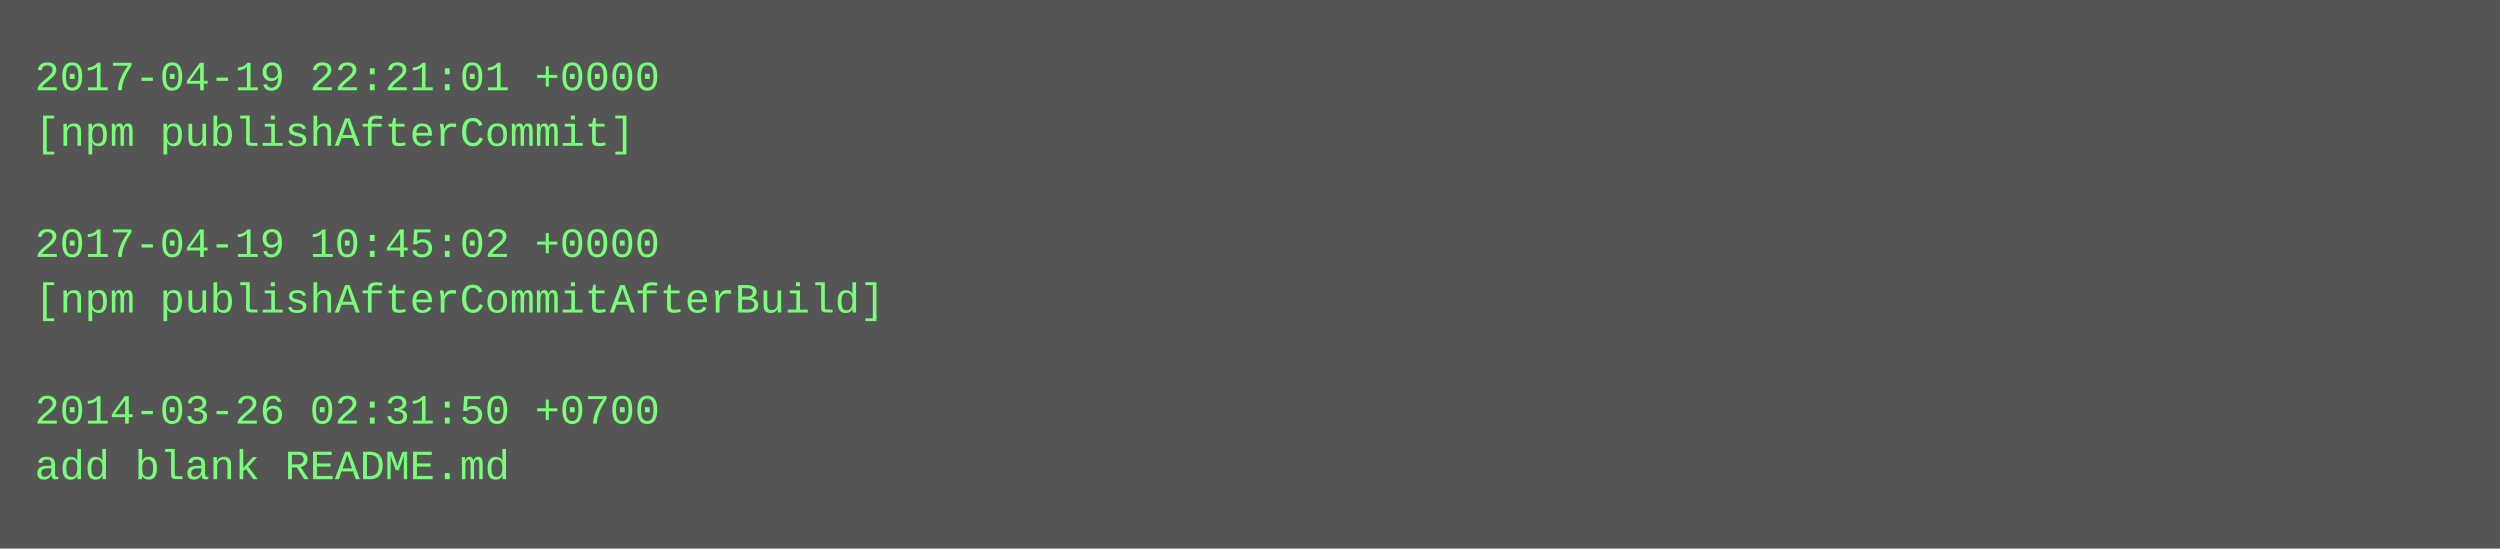
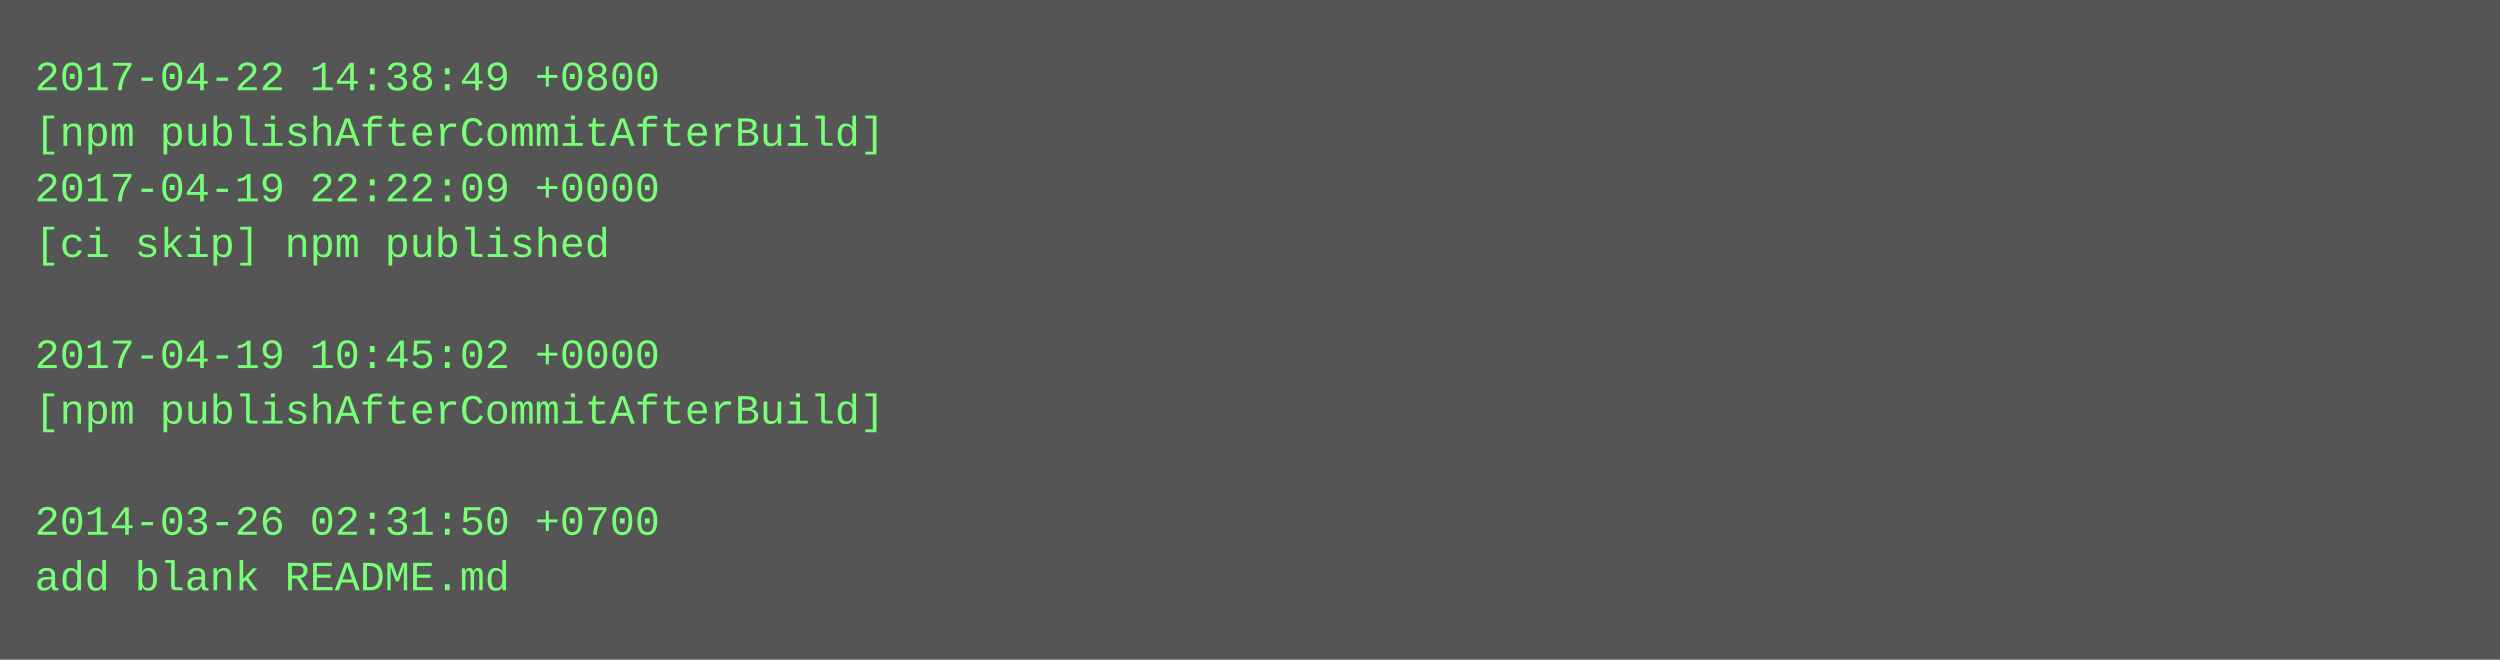
- <svg xmlns="http://www.w3.org/2000/svg" height="158" width="720">
-   <rect height="158" fill="#555" width="720" />
+ <svg xmlns="http://www.w3.org/2000/svg" height="190" width="720">
+   <rect height="190" fill="#555" width="720" />
  <text fill="#7f7" font-family="Courier New" font-size="12" xml:space="preserve">
-     <tspan x="10" y="26">2017-04-19 22:21:01 +0000</tspan>
-     <tspan x="10" y="42">[npm publishAfterCommit]</tspan>
-     <tspan x="10" y="58" />
-     <tspan x="10" y="74">2017-04-19 10:45:02 +0000</tspan>
-     <tspan x="10" y="90">[npm publishAfterCommitAfterBuild]</tspan>
-     <tspan x="10" y="106" />
-     <tspan x="10" y="122">2014-03-26 02:31:50 +0700</tspan>
-     <tspan x="10" y="138">add blank README.md</tspan>
+     <tspan x="10" y="26">2017-04-22 14:38:49 +0800</tspan>
+     <tspan x="10" y="42">[npm publishAfterCommitAfterBuild]</tspan>
+     <tspan x="10" y="58">2017-04-19 22:22:09 +0000</tspan>
+     <tspan x="10" y="74">[ci skip] npm published</tspan>
+     <tspan x="10" y="90" />
+     <tspan x="10" y="106">2017-04-19 10:45:02 +0000</tspan>
+     <tspan x="10" y="122">[npm publishAfterCommitAfterBuild]</tspan>
+     <tspan x="10" y="138" />
+     <tspan x="10" y="154">2014-03-26 02:31:50 +0700</tspan>
+     <tspan x="10" y="170">add blank README.md</tspan>
  </text>
</svg>
